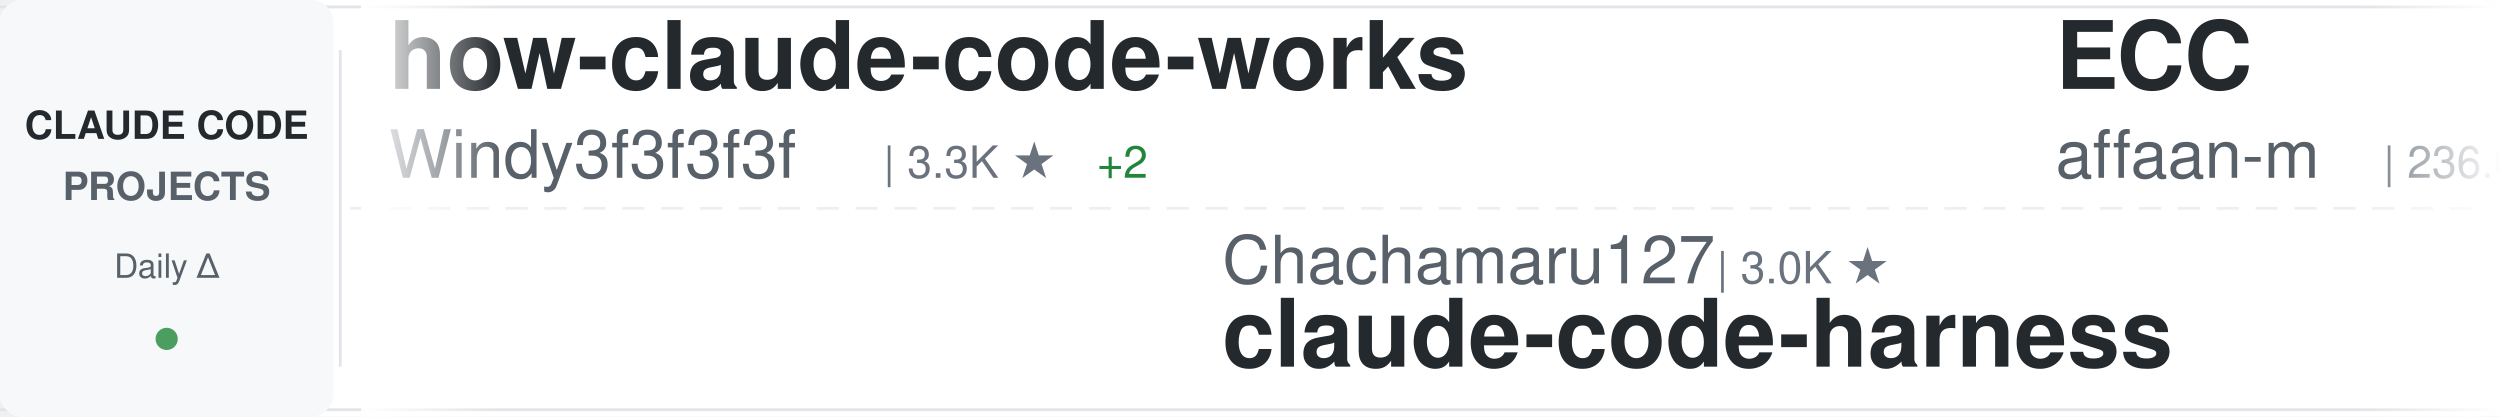
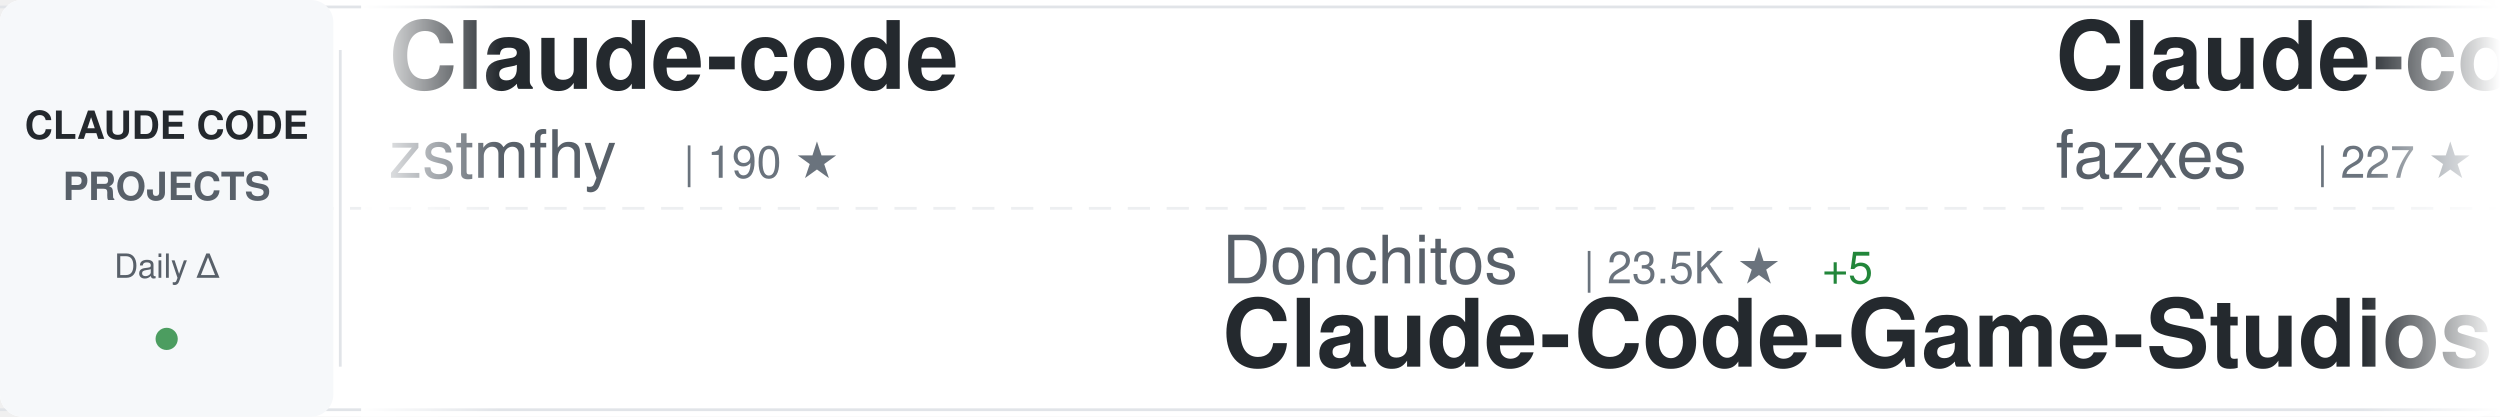
<svg xmlns="http://www.w3.org/2000/svg" width="900" height="150">
  <defs>
    <linearGradient id="awesomeLeftFade" x1="0%" y1="0%" x2="100%" y2="0%">
      <stop offset="0%" style="stop-color:#ffffff;stop-opacity:1" />
      <stop offset="100%" style="stop-color:#ffffff;stop-opacity:0" />
    </linearGradient>
    <linearGradient id="awesomeRightFade" x1="0%" y1="0%" x2="100%" y2="0%">
      <stop offset="0%" style="stop-color:#ffffff;stop-opacity:0" />
      <stop offset="100%" style="stop-color:#ffffff;stop-opacity:1" />
    </linearGradient>
  </defs>
  <rect width="900" height="150" fill="#ffffff" rx="8" />
  <rect x="0" y="2" width="900" height="1" fill="#e1e4e8" />
  <rect x="0" y="147" width="900" height="1" fill="#e1e4e8" />
  <line x1="0" y1="75" x2="900" y2="75" stroke="#e1e4e8" stroke-width="1" stroke-dasharray="8 6" opacity="0.6" />
  <rect x="0" y="0" width="120" height="150" fill="#f6f8fa" rx="8" />
  <text x="60" y="50" font-family="-apple-system, BlinkMacSystemFont, 'Segoe UI', Helvetica, Arial, sans-serif" font-size="14" font-weight="600" fill="#24292e" text-anchor="middle">CLAUDE CODE</text>
  <text x="60" y="72" font-family="-apple-system, BlinkMacSystemFont, 'Segoe UI', Helvetica, Arial, sans-serif" font-size="14" font-weight="600" fill="#586069" text-anchor="middle">PROJECTS</text>
  <text x="60" y="100" font-family="-apple-system, BlinkMacSystemFont, 'Segoe UI', Helvetica, Arial, sans-serif" font-size="12" font-weight="500" fill="#586069" text-anchor="middle">Daily Δ</text>
  <circle cx="60" cy="122" r="4" fill="#22863a" opacity="0.8" />
  <rect x="122" y="18" width="1" height="114" fill="#e1e4e8" />
  <clipPath id="awesomeTickerClip">
    <rect x="130" y="0" width="770" height="150" />
  </clipPath>
  <g clip-path="url(#awesomeTickerClip)">
    <g id="awesomeTickerItems">
      <animateTransform attributeName="transform" attributeType="XML" type="translate" from="0 0" to="-3000 0" dur="54s" repeatCount="indefinite" />
      <g transform="translate(0, 0)">
-         <text x="140" y="32" font-family="-apple-system, BlinkMacSystemFont, 'Segoe UI', Helvetica, Arial, sans-serif" font-size="34" font-weight="600" fill="#24292e">how-claude-code-works</text>
-         <text x="140" y="64" font-family="-apple-system, BlinkMacSystemFont, 'Segoe UI', Helvetica, Arial, sans-serif" font-size="24" font-weight="400" fill="#586069">Windy3f3f3f3f</text>
-         <text x="318" y="64" font-family="-apple-system, BlinkMacSystemFont, 'Segoe UI', Helvetica, Arial, sans-serif" font-size="16" font-weight="500" fill="#6a737d">| 3.3K ★</text>
-         <text x="395" y="64" font-family="-apple-system, BlinkMacSystemFont, 'Segoe UI', Helvetica, Arial, sans-serif" font-size="16" font-weight="500" fill="#22863a"> +2</text>
+         <text x="140" y="32" font-family="-apple-system, BlinkMacSystemFont, 'Segoe UI', Helvetica, Arial, sans-serif" font-size="34" font-weight="600" fill="#24292e">Claude-code</text>
+         <text x="140" y="64" font-family="-apple-system, BlinkMacSystemFont, 'Segoe UI', Helvetica, Arial, sans-serif" font-size="24" font-weight="400" fill="#586069">zstmfhy</text>
+         <text x="246" y="64" font-family="-apple-system, BlinkMacSystemFont, 'Segoe UI', Helvetica, Arial, sans-serif" font-size="16" font-weight="500" fill="#6a737d">| 190 ★</text>
      </g>
      <g transform="translate(300, 0)">
-         <text x="140" y="102" font-family="-apple-system, BlinkMacSystemFont, 'Segoe UI', Helvetica, Arial, sans-serif" font-size="24" font-weight="400" fill="#586069">Chachamaru127</text>
-         <text x="318" y="102" font-family="-apple-system, BlinkMacSystemFont, 'Segoe UI', Helvetica, Arial, sans-serif" font-size="16" font-weight="500" fill="#6a737d">| 3.0K ★</text>
-         <text x="140" y="132" font-family="-apple-system, BlinkMacSystemFont, 'Segoe UI', Helvetica, Arial, sans-serif" font-size="34" font-weight="600" fill="#24292e">claude-code-harness</text>
+         <text x="140" y="102" font-family="-apple-system, BlinkMacSystemFont, 'Segoe UI', Helvetica, Arial, sans-serif" font-size="24" font-weight="400" fill="#586069">Donchitos</text>
+         <text x="270" y="102" font-family="-apple-system, BlinkMacSystemFont, 'Segoe UI', Helvetica, Arial, sans-serif" font-size="16" font-weight="500" fill="#6a737d">| 23.5K ★</text>
+         <text x="356" y="102" font-family="-apple-system, BlinkMacSystemFont, 'Segoe UI', Helvetica, Arial, sans-serif" font-size="16" font-weight="500" fill="#22863a"> +5</text>
+         <text x="140" y="132" font-family="-apple-system, BlinkMacSystemFont, 'Segoe UI', Helvetica, Arial, sans-serif" font-size="34" font-weight="600" fill="#24292e">Claude-Code-Game-Studios</text>
      </g>
      <g transform="translate(600, 0)">
-         <text x="140" y="32" font-family="-apple-system, BlinkMacSystemFont, 'Segoe UI', Helvetica, Arial, sans-serif" font-size="34" font-weight="600" fill="#24292e">ECC</text>
-         <text x="140" y="64" font-family="-apple-system, BlinkMacSystemFont, 'Segoe UI', Helvetica, Arial, sans-serif" font-size="24" font-weight="400" fill="#586069">affaan-m</text>
-         <text x="258" y="64" font-family="-apple-system, BlinkMacSystemFont, 'Segoe UI', Helvetica, Arial, sans-serif" font-size="16" font-weight="500" fill="#6a737d">| 236.0K ★</text>
-         <text x="353" y="64" font-family="-apple-system, BlinkMacSystemFont, 'Segoe UI', Helvetica, Arial, sans-serif" font-size="16" font-weight="500" fill="#22863a"> +77</text>
+         <text x="140" y="32" font-family="-apple-system, BlinkMacSystemFont, 'Segoe UI', Helvetica, Arial, sans-serif" font-size="34" font-weight="600" fill="#24292e">Claude-code</text>
+         <text x="140" y="64" font-family="-apple-system, BlinkMacSystemFont, 'Segoe UI', Helvetica, Arial, sans-serif" font-size="24" font-weight="400" fill="#586069">fazxes</text>
+         <text x="234" y="64" font-family="-apple-system, BlinkMacSystemFont, 'Segoe UI', Helvetica, Arial, sans-serif" font-size="16" font-weight="500" fill="#6a737d">| 227 ★</text>
      </g>
      <g transform="translate(900, 0)">
-         <text x="140" y="102" font-family="-apple-system, BlinkMacSystemFont, 'Segoe UI', Helvetica, Arial, sans-serif" font-size="24" font-weight="400" fill="#586069">fazxes</text>
-         <text x="234" y="102" font-family="-apple-system, BlinkMacSystemFont, 'Segoe UI', Helvetica, Arial, sans-serif" font-size="16" font-weight="500" fill="#6a737d">| 227 ★</text>
-         <text x="140" y="132" font-family="-apple-system, BlinkMacSystemFont, 'Segoe UI', Helvetica, Arial, sans-serif" font-size="34" font-weight="600" fill="#24292e">Claude-code</text>
+         <text x="140" y="102" font-family="-apple-system, BlinkMacSystemFont, 'Segoe UI', Helvetica, Arial, sans-serif" font-size="24" font-weight="400" fill="#586069">anthropics</text>
+         <text x="282" y="102" font-family="-apple-system, BlinkMacSystemFont, 'Segoe UI', Helvetica, Arial, sans-serif" font-size="16" font-weight="500" fill="#6a737d">| 8.5K ★</text>
+         <text x="140" y="132" font-family="-apple-system, BlinkMacSystemFont, 'Segoe UI', Helvetica, Arial, sans-serif" font-size="34" font-weight="600" fill="#24292e">claude-code-action</text>
      </g>
      <g transform="translate(1200, 0)">
-         <text x="140" y="32" font-family="-apple-system, BlinkMacSystemFont, 'Segoe UI', Helvetica, Arial, sans-serif" font-size="34" font-weight="600" fill="#24292e">Dive-into-Claude-Code</text>
-         <text x="140" y="64" font-family="-apple-system, BlinkMacSystemFont, 'Segoe UI', Helvetica, Arial, sans-serif" font-size="24" font-weight="400" fill="#586069">VILA-Lab</text>
-         <text x="258" y="64" font-family="-apple-system, BlinkMacSystemFont, 'Segoe UI', Helvetica, Arial, sans-serif" font-size="16" font-weight="500" fill="#6a737d">| 2.0K ★</text>
+         <text x="140" y="32" font-family="-apple-system, BlinkMacSystemFont, 'Segoe UI', Helvetica, Arial, sans-serif" font-size="34" font-weight="600" fill="#24292e">claude-code-source-build</text>
+         <text x="140" y="64" font-family="-apple-system, BlinkMacSystemFont, 'Segoe UI', Helvetica, Arial, sans-serif" font-size="24" font-weight="400" fill="#586069">andrew-kramer-inno</text>
+         <text x="378" y="64" font-family="-apple-system, BlinkMacSystemFont, 'Segoe UI', Helvetica, Arial, sans-serif" font-size="16" font-weight="500" fill="#6a737d">| 593 ★</text>
      </g>
      <g transform="translate(1500, 0)">
-         <text x="140" y="102" font-family="-apple-system, BlinkMacSystemFont, 'Segoe UI', Helvetica, Arial, sans-serif" font-size="24" font-weight="400" fill="#586069">kodu-ai</text>
-         <text x="246" y="102" font-family="-apple-system, BlinkMacSystemFont, 'Segoe UI', Helvetica, Arial, sans-serif" font-size="16" font-weight="500" fill="#6a737d">| 5.3K ★</text>
-         <text x="140" y="132" font-family="-apple-system, BlinkMacSystemFont, 'Segoe UI', Helvetica, Arial, sans-serif" font-size="34" font-weight="600" fill="#24292e">claude-coder</text>
+         <text x="140" y="102" font-family="-apple-system, BlinkMacSystemFont, 'Segoe UI', Helvetica, Arial, sans-serif" font-size="24" font-weight="400" fill="#586069">ding113</text>
+         <text x="246" y="102" font-family="-apple-system, BlinkMacSystemFont, 'Segoe UI', Helvetica, Arial, sans-serif" font-size="16" font-weight="500" fill="#6a737d">| 3.3K ★</text>
+         <text x="323" y="102" font-family="-apple-system, BlinkMacSystemFont, 'Segoe UI', Helvetica, Arial, sans-serif" font-size="16" font-weight="500" fill="#22863a"> +1</text>
+         <text x="140" y="132" font-family="-apple-system, BlinkMacSystemFont, 'Segoe UI', Helvetica, Arial, sans-serif" font-size="34" font-weight="600" fill="#24292e">claude-code-hub</text>
      </g>
      <g transform="translate(1800, 0)">
-         <text x="140" y="32" font-family="-apple-system, BlinkMacSystemFont, 'Segoe UI', Helvetica, Arial, sans-serif" font-size="34" font-weight="600" fill="#24292e">claude-code-transcripts</text>
-         <text x="140" y="64" font-family="-apple-system, BlinkMacSystemFont, 'Segoe UI', Helvetica, Arial, sans-serif" font-size="24" font-weight="400" fill="#586069">simonw</text>
-         <text x="234" y="64" font-family="-apple-system, BlinkMacSystemFont, 'Segoe UI', Helvetica, Arial, sans-serif" font-size="16" font-weight="500" fill="#6a737d">| 1.6K ★</text>
+         <text x="140" y="32" font-family="-apple-system, BlinkMacSystemFont, 'Segoe UI', Helvetica, Arial, sans-serif" font-size="34" font-weight="600" fill="#24292e">claude-code-book</text>
+         <text x="140" y="64" font-family="-apple-system, BlinkMacSystemFont, 'Segoe UI', Helvetica, Arial, sans-serif" font-size="24" font-weight="400" fill="#586069">lintsinghua</text>
+         <text x="294" y="64" font-family="-apple-system, BlinkMacSystemFont, 'Segoe UI', Helvetica, Arial, sans-serif" font-size="16" font-weight="500" fill="#6a737d">| 4.0K ★</text>
+         <text x="371" y="64" font-family="-apple-system, BlinkMacSystemFont, 'Segoe UI', Helvetica, Arial, sans-serif" font-size="16" font-weight="500" fill="#cb2431"> -1</text>
      </g>
      <g transform="translate(2100, 0)">
-         <text x="140" y="102" font-family="-apple-system, BlinkMacSystemFont, 'Segoe UI', Helvetica, Arial, sans-serif" font-size="24" font-weight="400" fill="#586069">lorryjovens-hub</text>
-         <text x="342" y="102" font-family="-apple-system, BlinkMacSystemFont, 'Segoe UI', Helvetica, Arial, sans-serif" font-size="16" font-weight="500" fill="#6a737d">| 1.7K ★</text>
-         <text x="140" y="132" font-family="-apple-system, BlinkMacSystemFont, 'Segoe UI', Helvetica, Arial, sans-serif" font-size="34" font-weight="600" fill="#24292e">claude-code-rust</text>
+         <text x="140" y="102" font-family="-apple-system, BlinkMacSystemFont, 'Segoe UI', Helvetica, Arial, sans-serif" font-size="24" font-weight="400" fill="#586069">jeremylongshore</text>
+         <text x="342" y="102" font-family="-apple-system, BlinkMacSystemFont, 'Segoe UI', Helvetica, Arial, sans-serif" font-size="16" font-weight="500" fill="#6a737d">| 2.6K ★</text>
+         <text x="140" y="132" font-family="-apple-system, BlinkMacSystemFont, 'Segoe UI', Helvetica, Arial, sans-serif" font-size="34" font-weight="600" fill="#24292e">claude-code-plugins-plus...</text>
      </g>
      <g transform="translate(2400, 0)">
-         <text x="140" y="32" font-family="-apple-system, BlinkMacSystemFont, 'Segoe UI', Helvetica, Arial, sans-serif" font-size="34" font-weight="600" fill="#24292e">claude-code-analysis</text>
-         <text x="140" y="64" font-family="-apple-system, BlinkMacSystemFont, 'Segoe UI', Helvetica, Arial, sans-serif" font-size="24" font-weight="400" fill="#586069">liuup</text>
-         <text x="222" y="64" font-family="-apple-system, BlinkMacSystemFont, 'Segoe UI', Helvetica, Arial, sans-serif" font-size="16" font-weight="500" fill="#6a737d">| 3.7K ★</text>
-         <text x="299" y="64" font-family="-apple-system, BlinkMacSystemFont, 'Segoe UI', Helvetica, Arial, sans-serif" font-size="16" font-weight="500" fill="#22863a"> +2</text>
+         <text x="140" y="32" font-family="-apple-system, BlinkMacSystemFont, 'Segoe UI', Helvetica, Arial, sans-serif" font-size="34" font-weight="600" fill="#24292e">claude-code-source</text>
+         <text x="140" y="64" font-family="-apple-system, BlinkMacSystemFont, 'Segoe UI', Helvetica, Arial, sans-serif" font-size="24" font-weight="400" fill="#586069">JrCx7scC</text>
+         <text x="258" y="64" font-family="-apple-system, BlinkMacSystemFont, 'Segoe UI', Helvetica, Arial, sans-serif" font-size="16" font-weight="500" fill="#6a737d">| 371 ★</text>
      </g>
      <g transform="translate(2700, 0)">
-         <text x="140" y="102" font-family="-apple-system, BlinkMacSystemFont, 'Segoe UI', Helvetica, Arial, sans-serif" font-size="24" font-weight="400" fill="#586069">ykdojo</text>
-         <text x="234" y="102" font-family="-apple-system, BlinkMacSystemFont, 'Segoe UI', Helvetica, Arial, sans-serif" font-size="16" font-weight="500" fill="#6a737d">| 9.5K ★</text>
-         <text x="311" y="102" font-family="-apple-system, BlinkMacSystemFont, 'Segoe UI', Helvetica, Arial, sans-serif" font-size="16" font-weight="500" fill="#22863a"> +1</text>
-         <text x="140" y="132" font-family="-apple-system, BlinkMacSystemFont, 'Segoe UI', Helvetica, Arial, sans-serif" font-size="34" font-weight="600" fill="#24292e">claude-code-tips</text>
+         <text x="140" y="102" font-family="-apple-system, BlinkMacSystemFont, 'Segoe UI', Helvetica, Arial, sans-serif" font-size="24" font-weight="400" fill="#586069">asgeirtj</text>
+         <text x="258" y="102" font-family="-apple-system, BlinkMacSystemFont, 'Segoe UI', Helvetica, Arial, sans-serif" font-size="16" font-weight="500" fill="#6a737d">| 61.5K ★</text>
+         <text x="344" y="102" font-family="-apple-system, BlinkMacSystemFont, 'Segoe UI', Helvetica, Arial, sans-serif" font-size="16" font-weight="500" fill="#22863a"> +21</text>
+         <text x="140" y="132" font-family="-apple-system, BlinkMacSystemFont, 'Segoe UI', Helvetica, Arial, sans-serif" font-size="34" font-weight="600" fill="#24292e">system_prompts_leaks</text>
      </g>
      <g transform="translate(3000, 0)">
-         <text x="140" y="32" font-family="-apple-system, BlinkMacSystemFont, 'Segoe UI', Helvetica, Arial, sans-serif" font-size="34" font-weight="600" fill="#24292e">how-claude-code-works</text>
-         <text x="140" y="64" font-family="-apple-system, BlinkMacSystemFont, 'Segoe UI', Helvetica, Arial, sans-serif" font-size="24" font-weight="400" fill="#586069">Windy3f3f3f3f</text>
-         <text x="318" y="64" font-family="-apple-system, BlinkMacSystemFont, 'Segoe UI', Helvetica, Arial, sans-serif" font-size="16" font-weight="500" fill="#6a737d">| 3.3K ★</text>
-         <text x="395" y="64" font-family="-apple-system, BlinkMacSystemFont, 'Segoe UI', Helvetica, Arial, sans-serif" font-size="16" font-weight="500" fill="#22863a"> +2</text>
+         <text x="140" y="32" font-family="-apple-system, BlinkMacSystemFont, 'Segoe UI', Helvetica, Arial, sans-serif" font-size="34" font-weight="600" fill="#24292e">Claude-code</text>
+         <text x="140" y="64" font-family="-apple-system, BlinkMacSystemFont, 'Segoe UI', Helvetica, Arial, sans-serif" font-size="24" font-weight="400" fill="#586069">zstmfhy</text>
+         <text x="246" y="64" font-family="-apple-system, BlinkMacSystemFont, 'Segoe UI', Helvetica, Arial, sans-serif" font-size="16" font-weight="500" fill="#6a737d">| 190 ★</text>
      </g>
      <g transform="translate(3300, 0)">
-         <text x="140" y="102" font-family="-apple-system, BlinkMacSystemFont, 'Segoe UI', Helvetica, Arial, sans-serif" font-size="24" font-weight="400" fill="#586069">Chachamaru127</text>
-         <text x="318" y="102" font-family="-apple-system, BlinkMacSystemFont, 'Segoe UI', Helvetica, Arial, sans-serif" font-size="16" font-weight="500" fill="#6a737d">| 3.0K ★</text>
-         <text x="140" y="132" font-family="-apple-system, BlinkMacSystemFont, 'Segoe UI', Helvetica, Arial, sans-serif" font-size="34" font-weight="600" fill="#24292e">claude-code-harness</text>
+         <text x="140" y="102" font-family="-apple-system, BlinkMacSystemFont, 'Segoe UI', Helvetica, Arial, sans-serif" font-size="24" font-weight="400" fill="#586069">Donchitos</text>
+         <text x="270" y="102" font-family="-apple-system, BlinkMacSystemFont, 'Segoe UI', Helvetica, Arial, sans-serif" font-size="16" font-weight="500" fill="#6a737d">| 23.5K ★</text>
+         <text x="356" y="102" font-family="-apple-system, BlinkMacSystemFont, 'Segoe UI', Helvetica, Arial, sans-serif" font-size="16" font-weight="500" fill="#22863a"> +5</text>
+         <text x="140" y="132" font-family="-apple-system, BlinkMacSystemFont, 'Segoe UI', Helvetica, Arial, sans-serif" font-size="34" font-weight="600" fill="#24292e">Claude-Code-Game-Studios</text>
      </g>
      <g transform="translate(3600, 0)">
-         <text x="140" y="32" font-family="-apple-system, BlinkMacSystemFont, 'Segoe UI', Helvetica, Arial, sans-serif" font-size="34" font-weight="600" fill="#24292e">ECC</text>
-         <text x="140" y="64" font-family="-apple-system, BlinkMacSystemFont, 'Segoe UI', Helvetica, Arial, sans-serif" font-size="24" font-weight="400" fill="#586069">affaan-m</text>
-         <text x="258" y="64" font-family="-apple-system, BlinkMacSystemFont, 'Segoe UI', Helvetica, Arial, sans-serif" font-size="16" font-weight="500" fill="#6a737d">| 236.0K ★</text>
-         <text x="353" y="64" font-family="-apple-system, BlinkMacSystemFont, 'Segoe UI', Helvetica, Arial, sans-serif" font-size="16" font-weight="500" fill="#22863a"> +77</text>
+         <text x="140" y="32" font-family="-apple-system, BlinkMacSystemFont, 'Segoe UI', Helvetica, Arial, sans-serif" font-size="34" font-weight="600" fill="#24292e">Claude-code</text>
+         <text x="140" y="64" font-family="-apple-system, BlinkMacSystemFont, 'Segoe UI', Helvetica, Arial, sans-serif" font-size="24" font-weight="400" fill="#586069">fazxes</text>
+         <text x="234" y="64" font-family="-apple-system, BlinkMacSystemFont, 'Segoe UI', Helvetica, Arial, sans-serif" font-size="16" font-weight="500" fill="#6a737d">| 227 ★</text>
      </g>
      <g transform="translate(3900, 0)">
-         <text x="140" y="102" font-family="-apple-system, BlinkMacSystemFont, 'Segoe UI', Helvetica, Arial, sans-serif" font-size="24" font-weight="400" fill="#586069">fazxes</text>
-         <text x="234" y="102" font-family="-apple-system, BlinkMacSystemFont, 'Segoe UI', Helvetica, Arial, sans-serif" font-size="16" font-weight="500" fill="#6a737d">| 227 ★</text>
-         <text x="140" y="132" font-family="-apple-system, BlinkMacSystemFont, 'Segoe UI', Helvetica, Arial, sans-serif" font-size="34" font-weight="600" fill="#24292e">Claude-code</text>
+         <text x="140" y="102" font-family="-apple-system, BlinkMacSystemFont, 'Segoe UI', Helvetica, Arial, sans-serif" font-size="24" font-weight="400" fill="#586069">anthropics</text>
+         <text x="282" y="102" font-family="-apple-system, BlinkMacSystemFont, 'Segoe UI', Helvetica, Arial, sans-serif" font-size="16" font-weight="500" fill="#6a737d">| 8.5K ★</text>
+         <text x="140" y="132" font-family="-apple-system, BlinkMacSystemFont, 'Segoe UI', Helvetica, Arial, sans-serif" font-size="34" font-weight="600" fill="#24292e">claude-code-action</text>
      </g>
    </g>
  </g>
  <rect x="130" y="0" width="50" height="150" fill="url(#awesomeLeftFade)" />
  <rect x="850" y="0" width="50" height="150" fill="url(#awesomeRightFade)" />
</svg>
